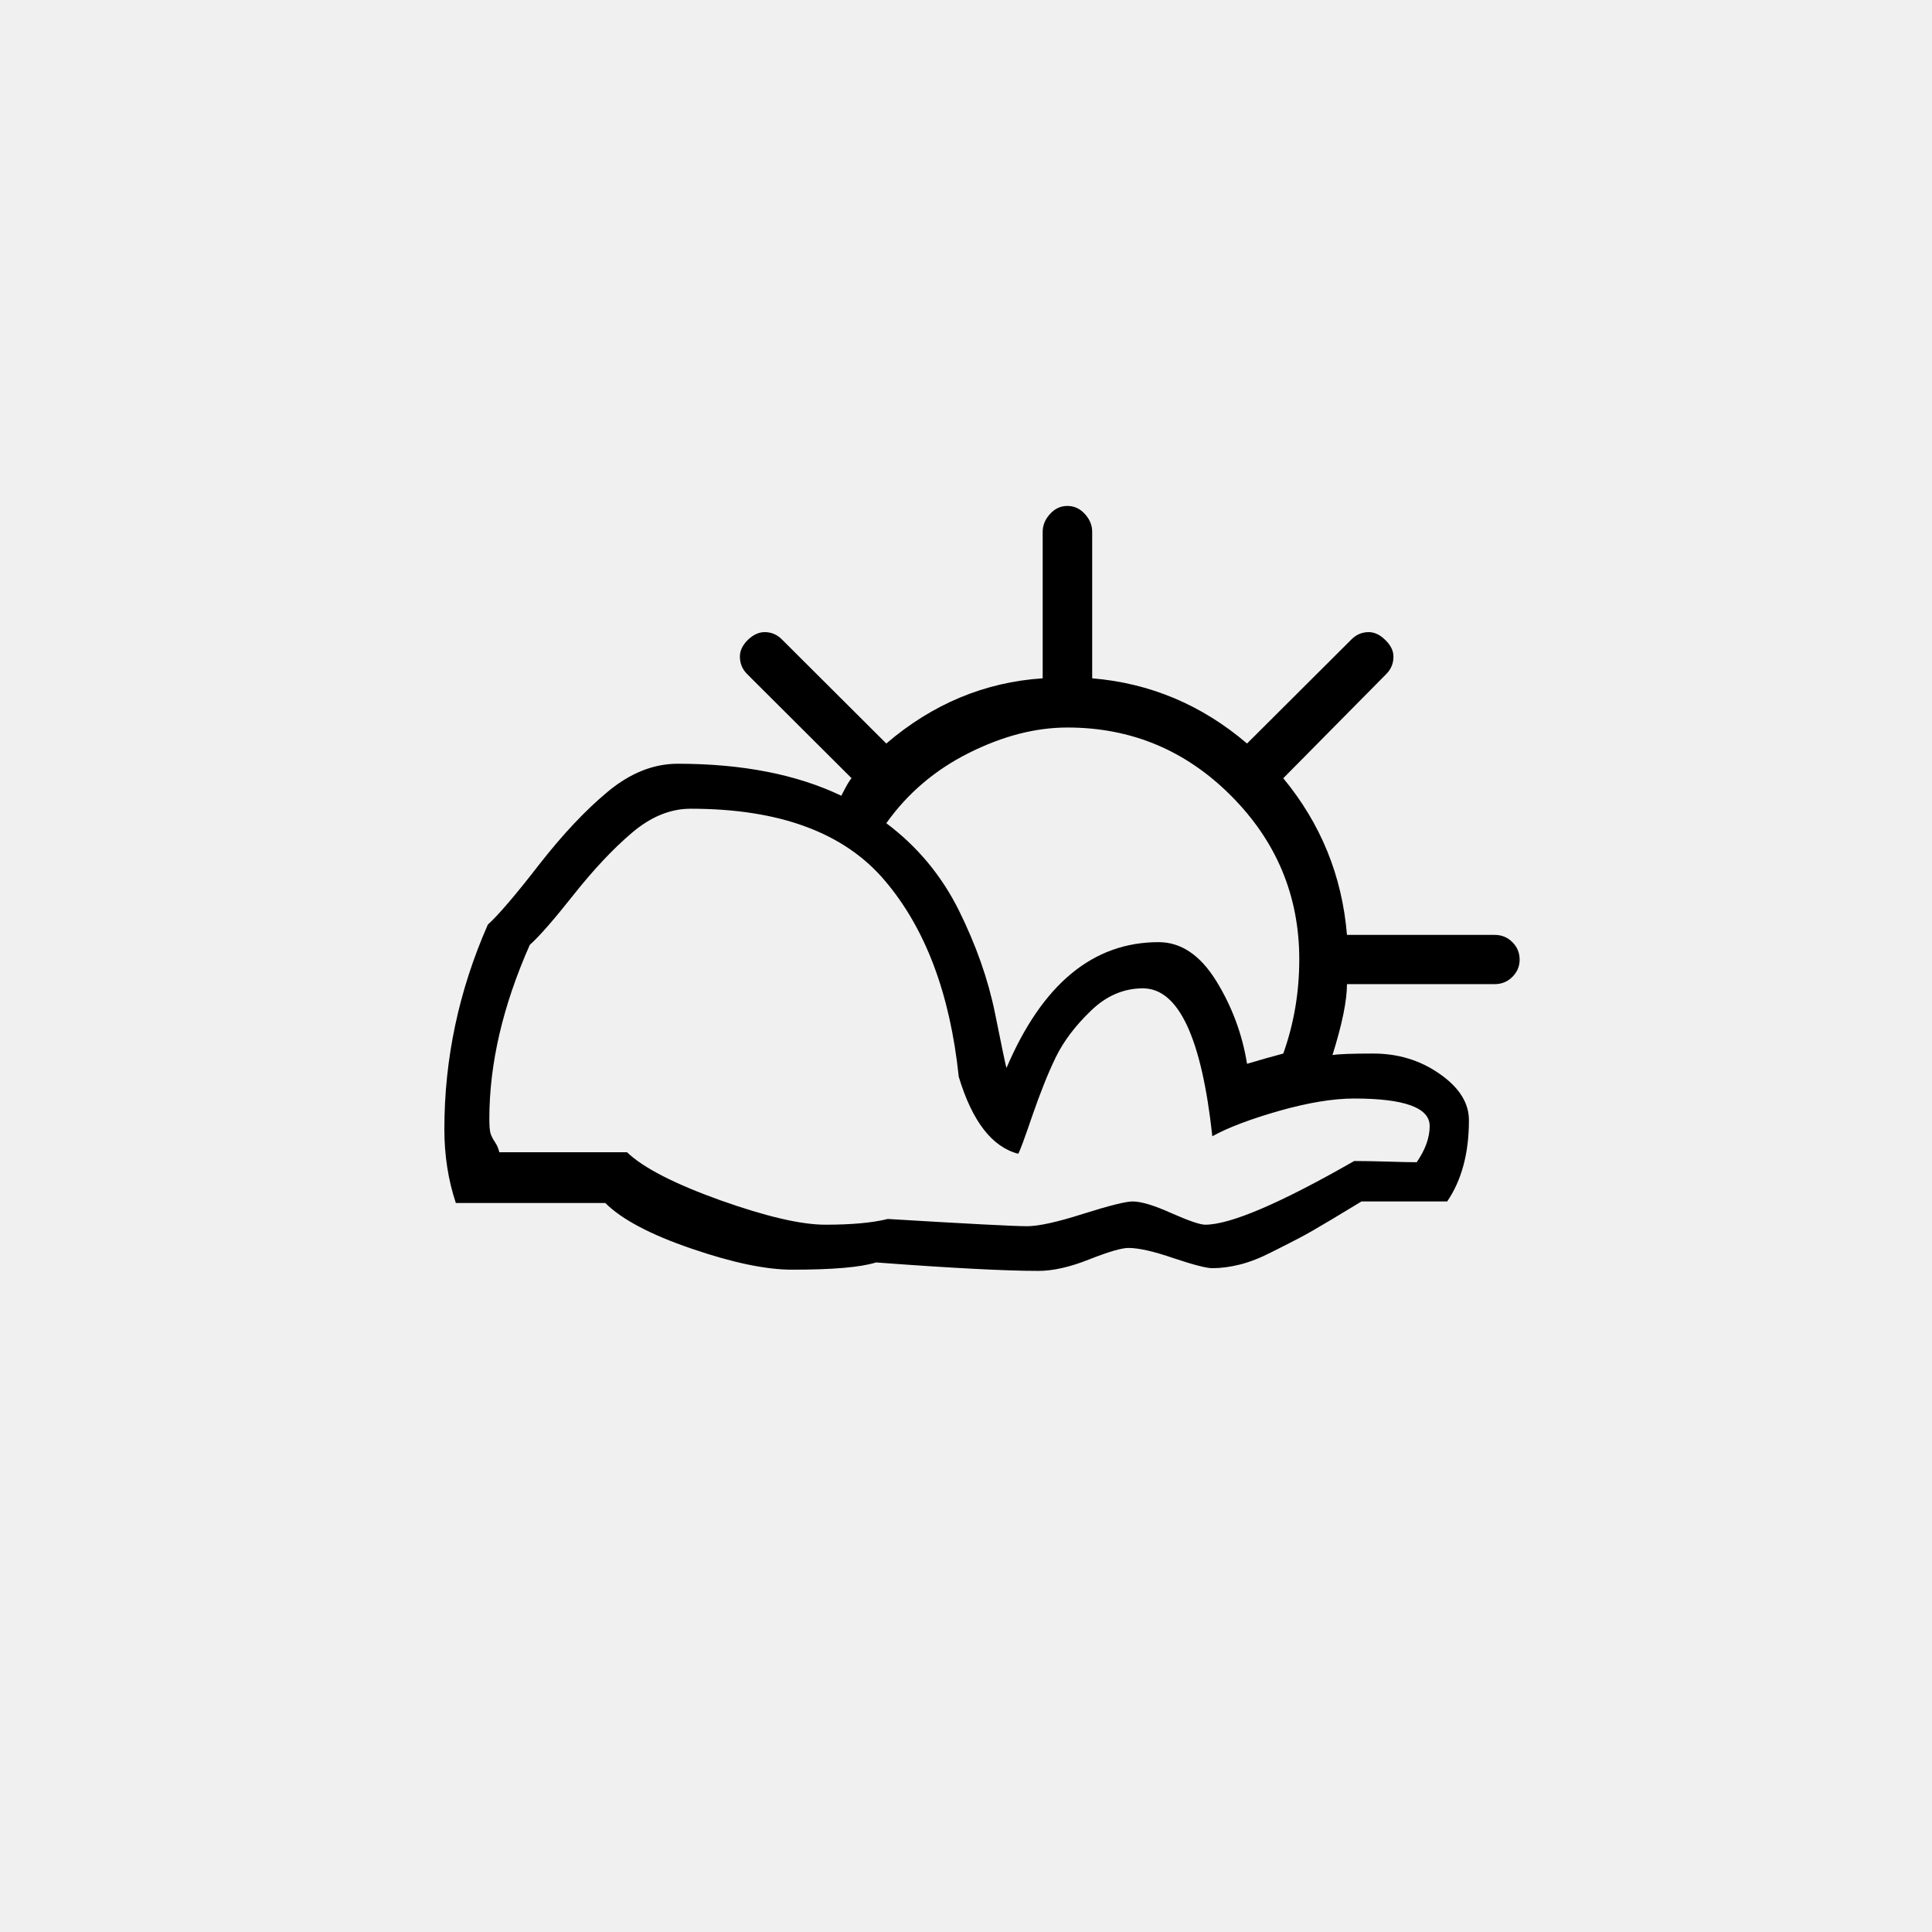
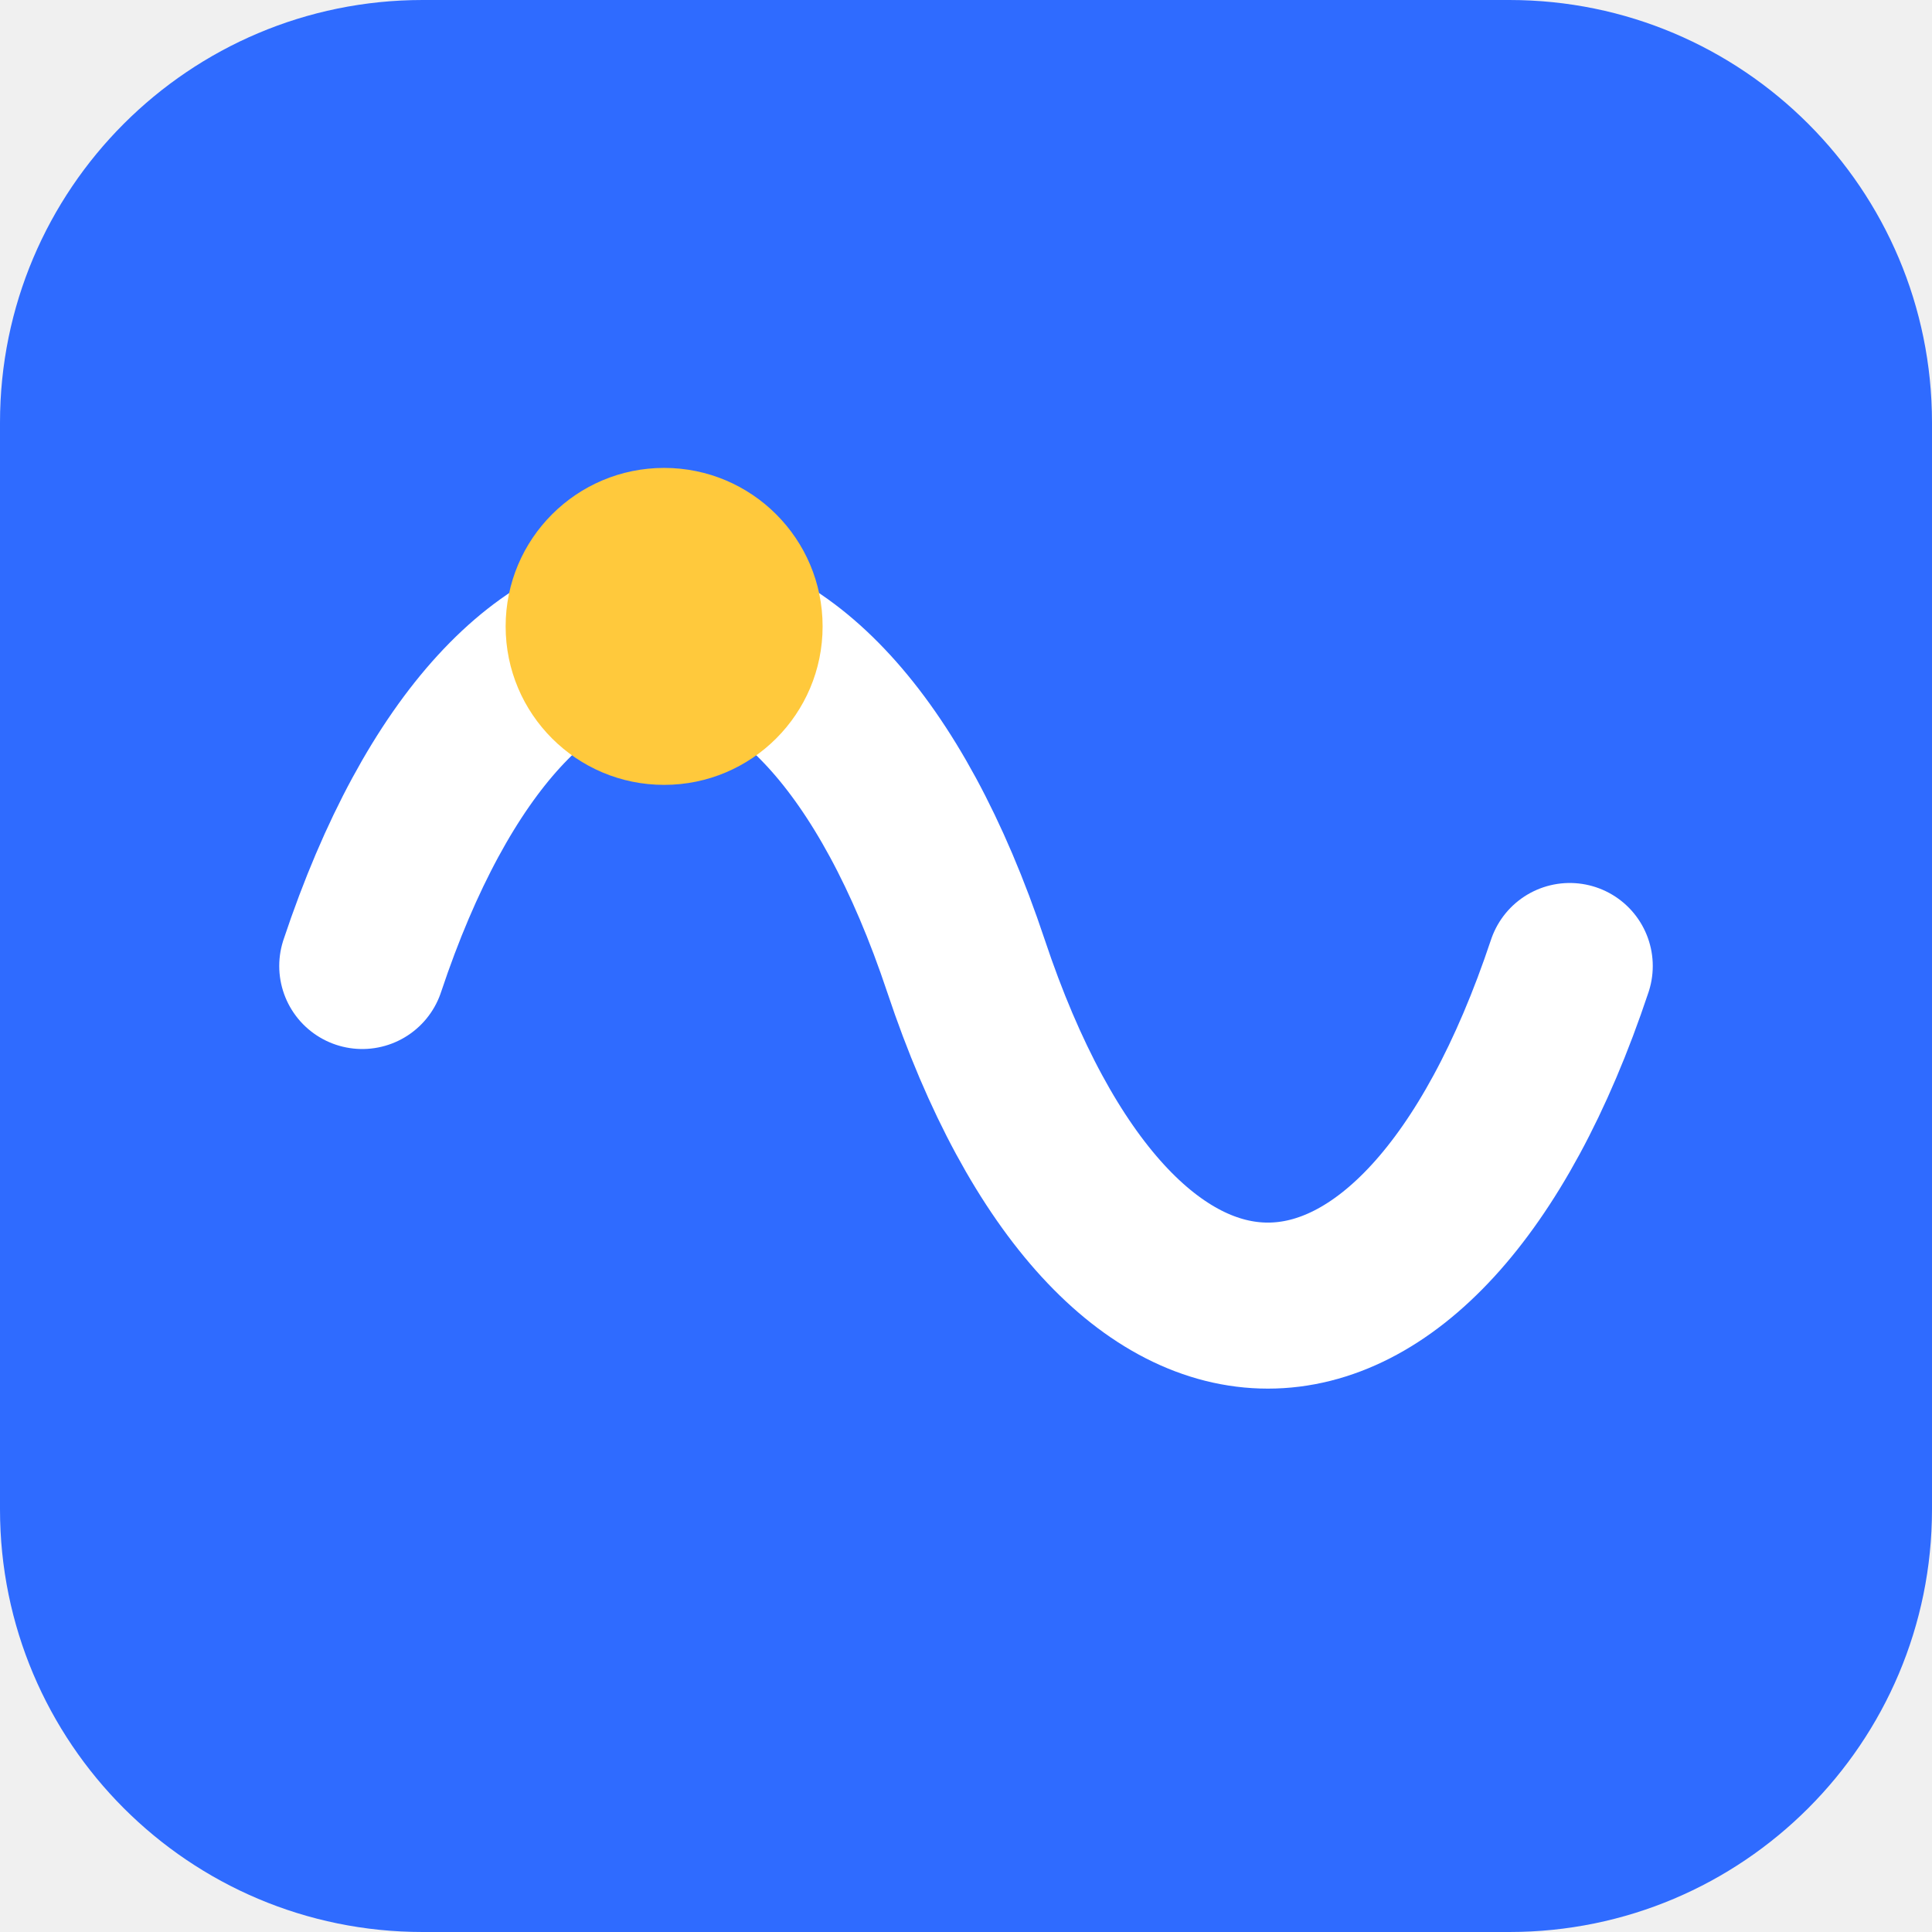
- <svg xmlns="http://www.w3.org/2000/svg" viewBox="0 0 100 100">
-   <text x="50" y="65" font-size="75" text-anchor="middle" dominant-baseline="middle">⛅</text>
+ <svg xmlns="http://www.w3.org/2000/svg" viewBox="0 0 512 512">
+   <rect width="512" height="512" rx="112" fill="#2f6bff" />
+   <path d="M96 256 C 136 136, 216 136, 256 256 S 376 376, 416 256" fill="none" stroke="#fff" stroke-width="44" stroke-linecap="round" />
+   <circle cx="176" cy="166" r="42" fill="#ffc93c" />
</svg>
